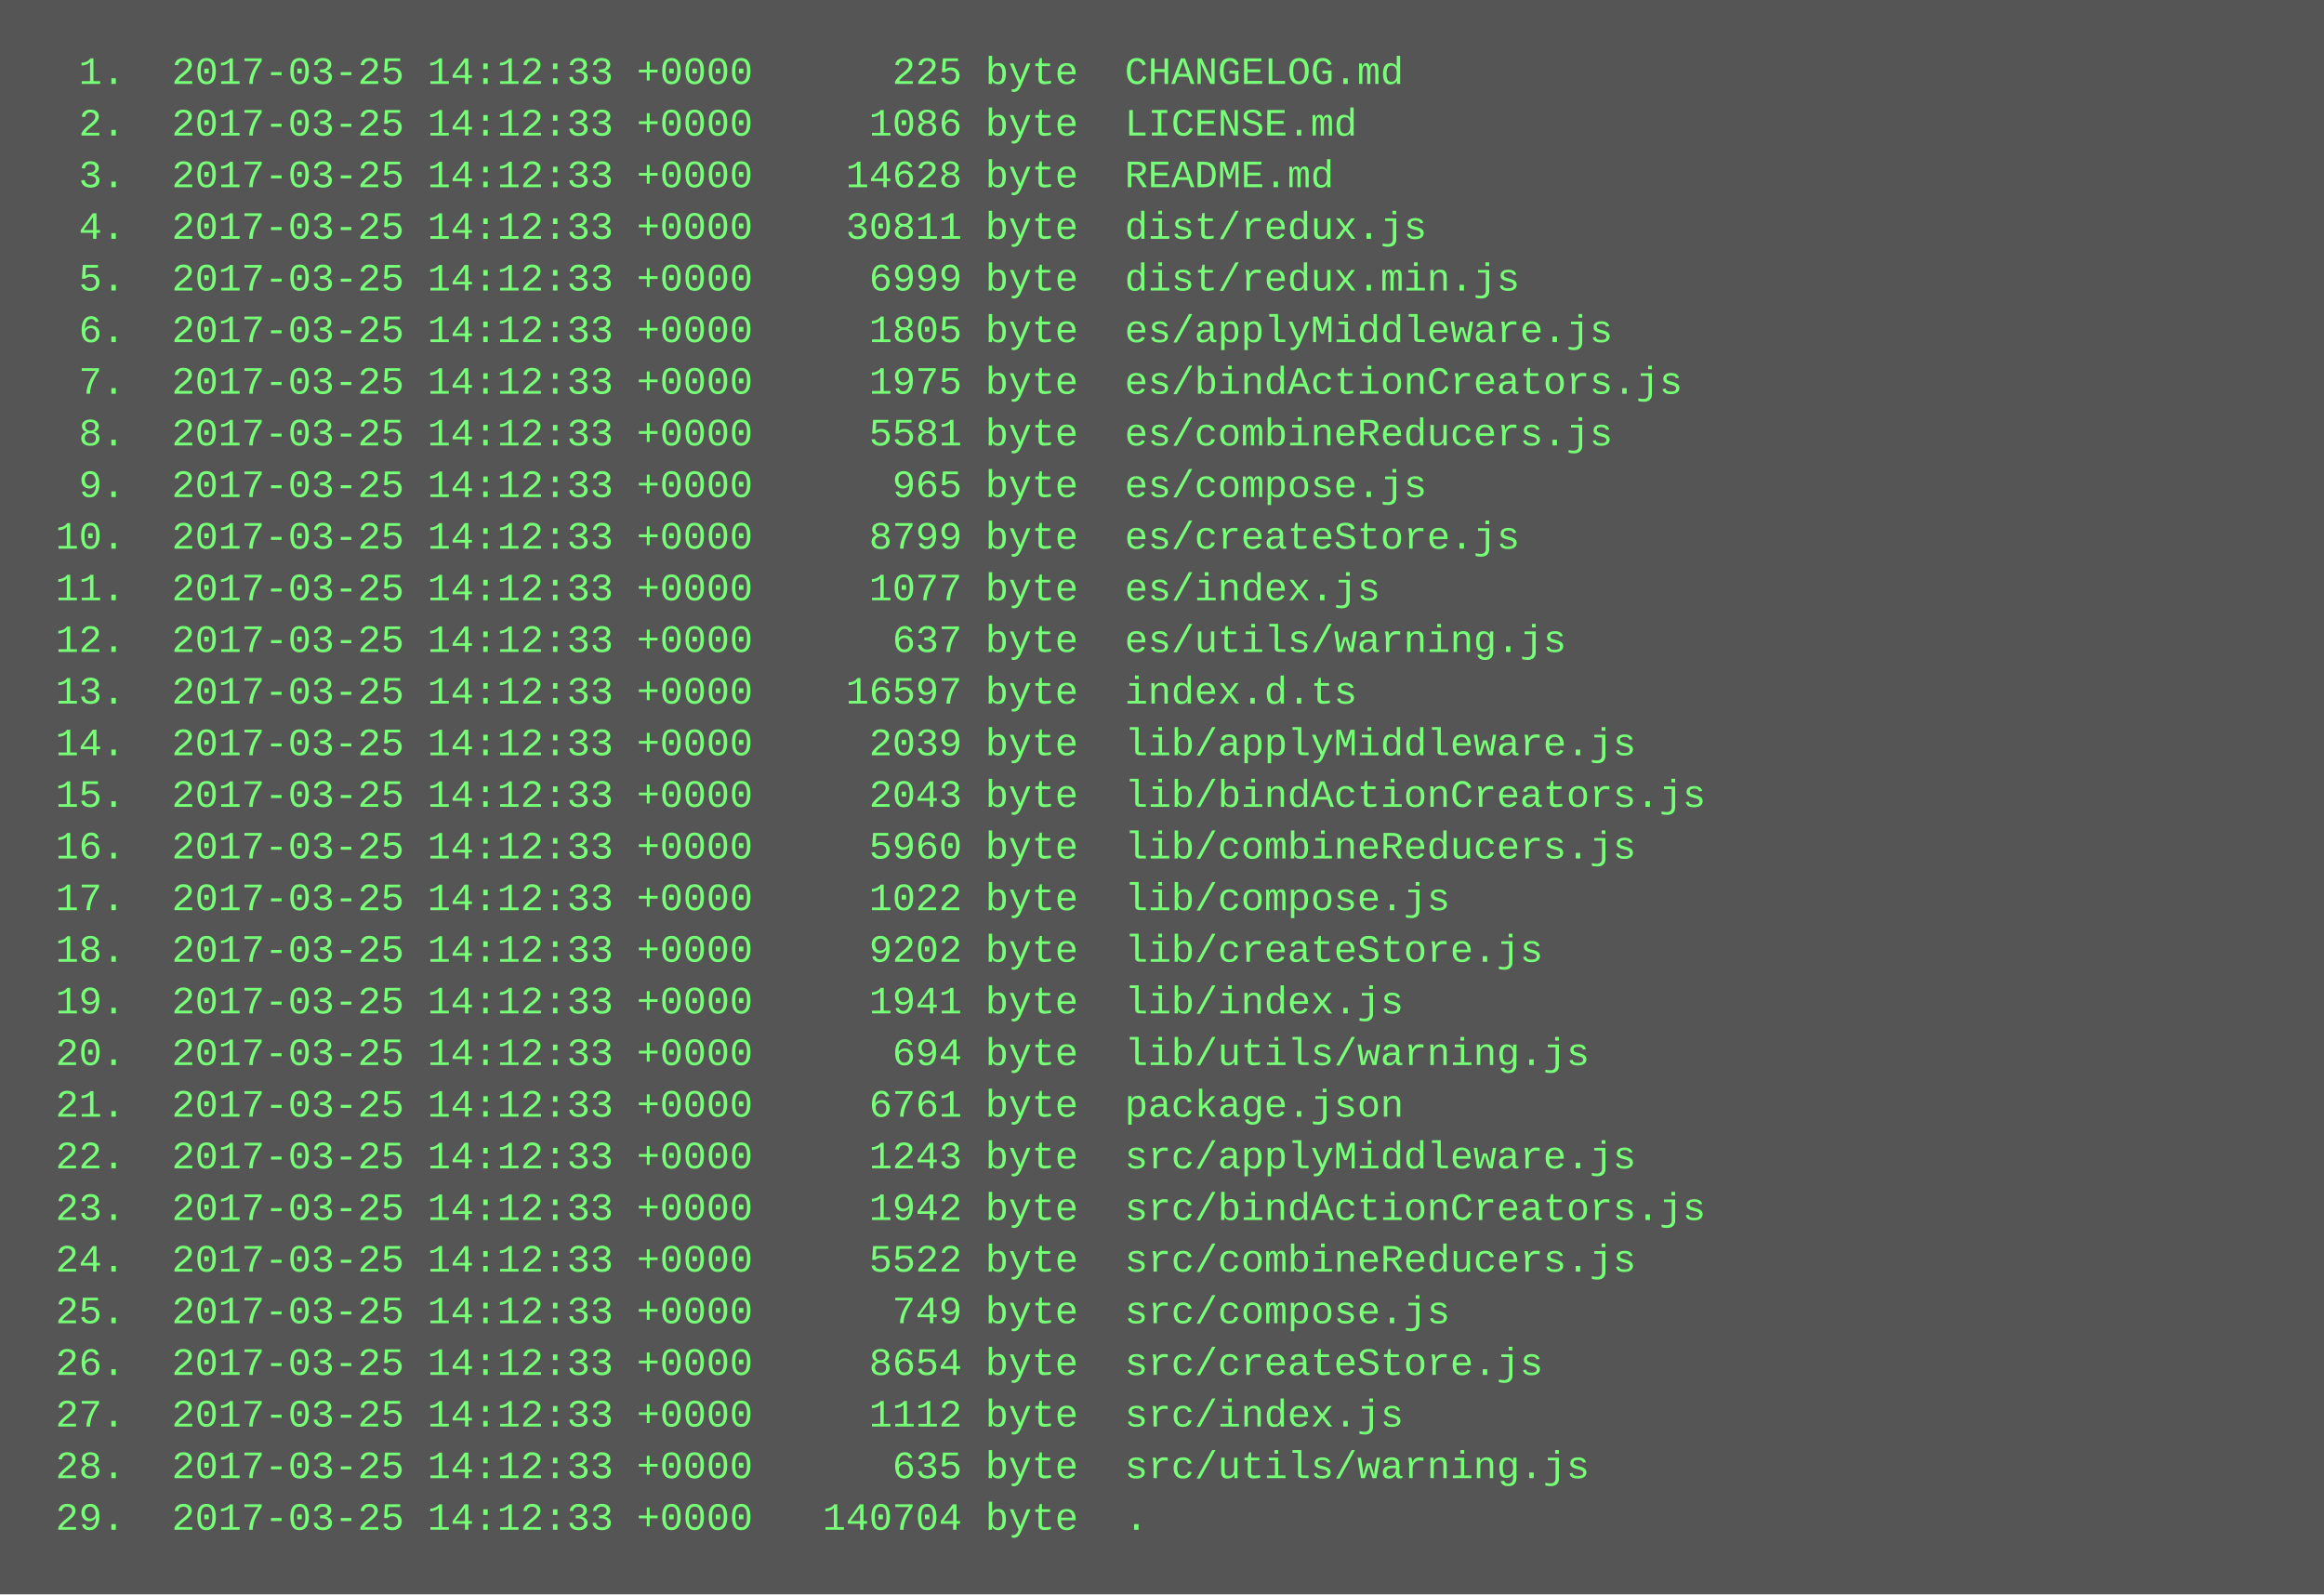
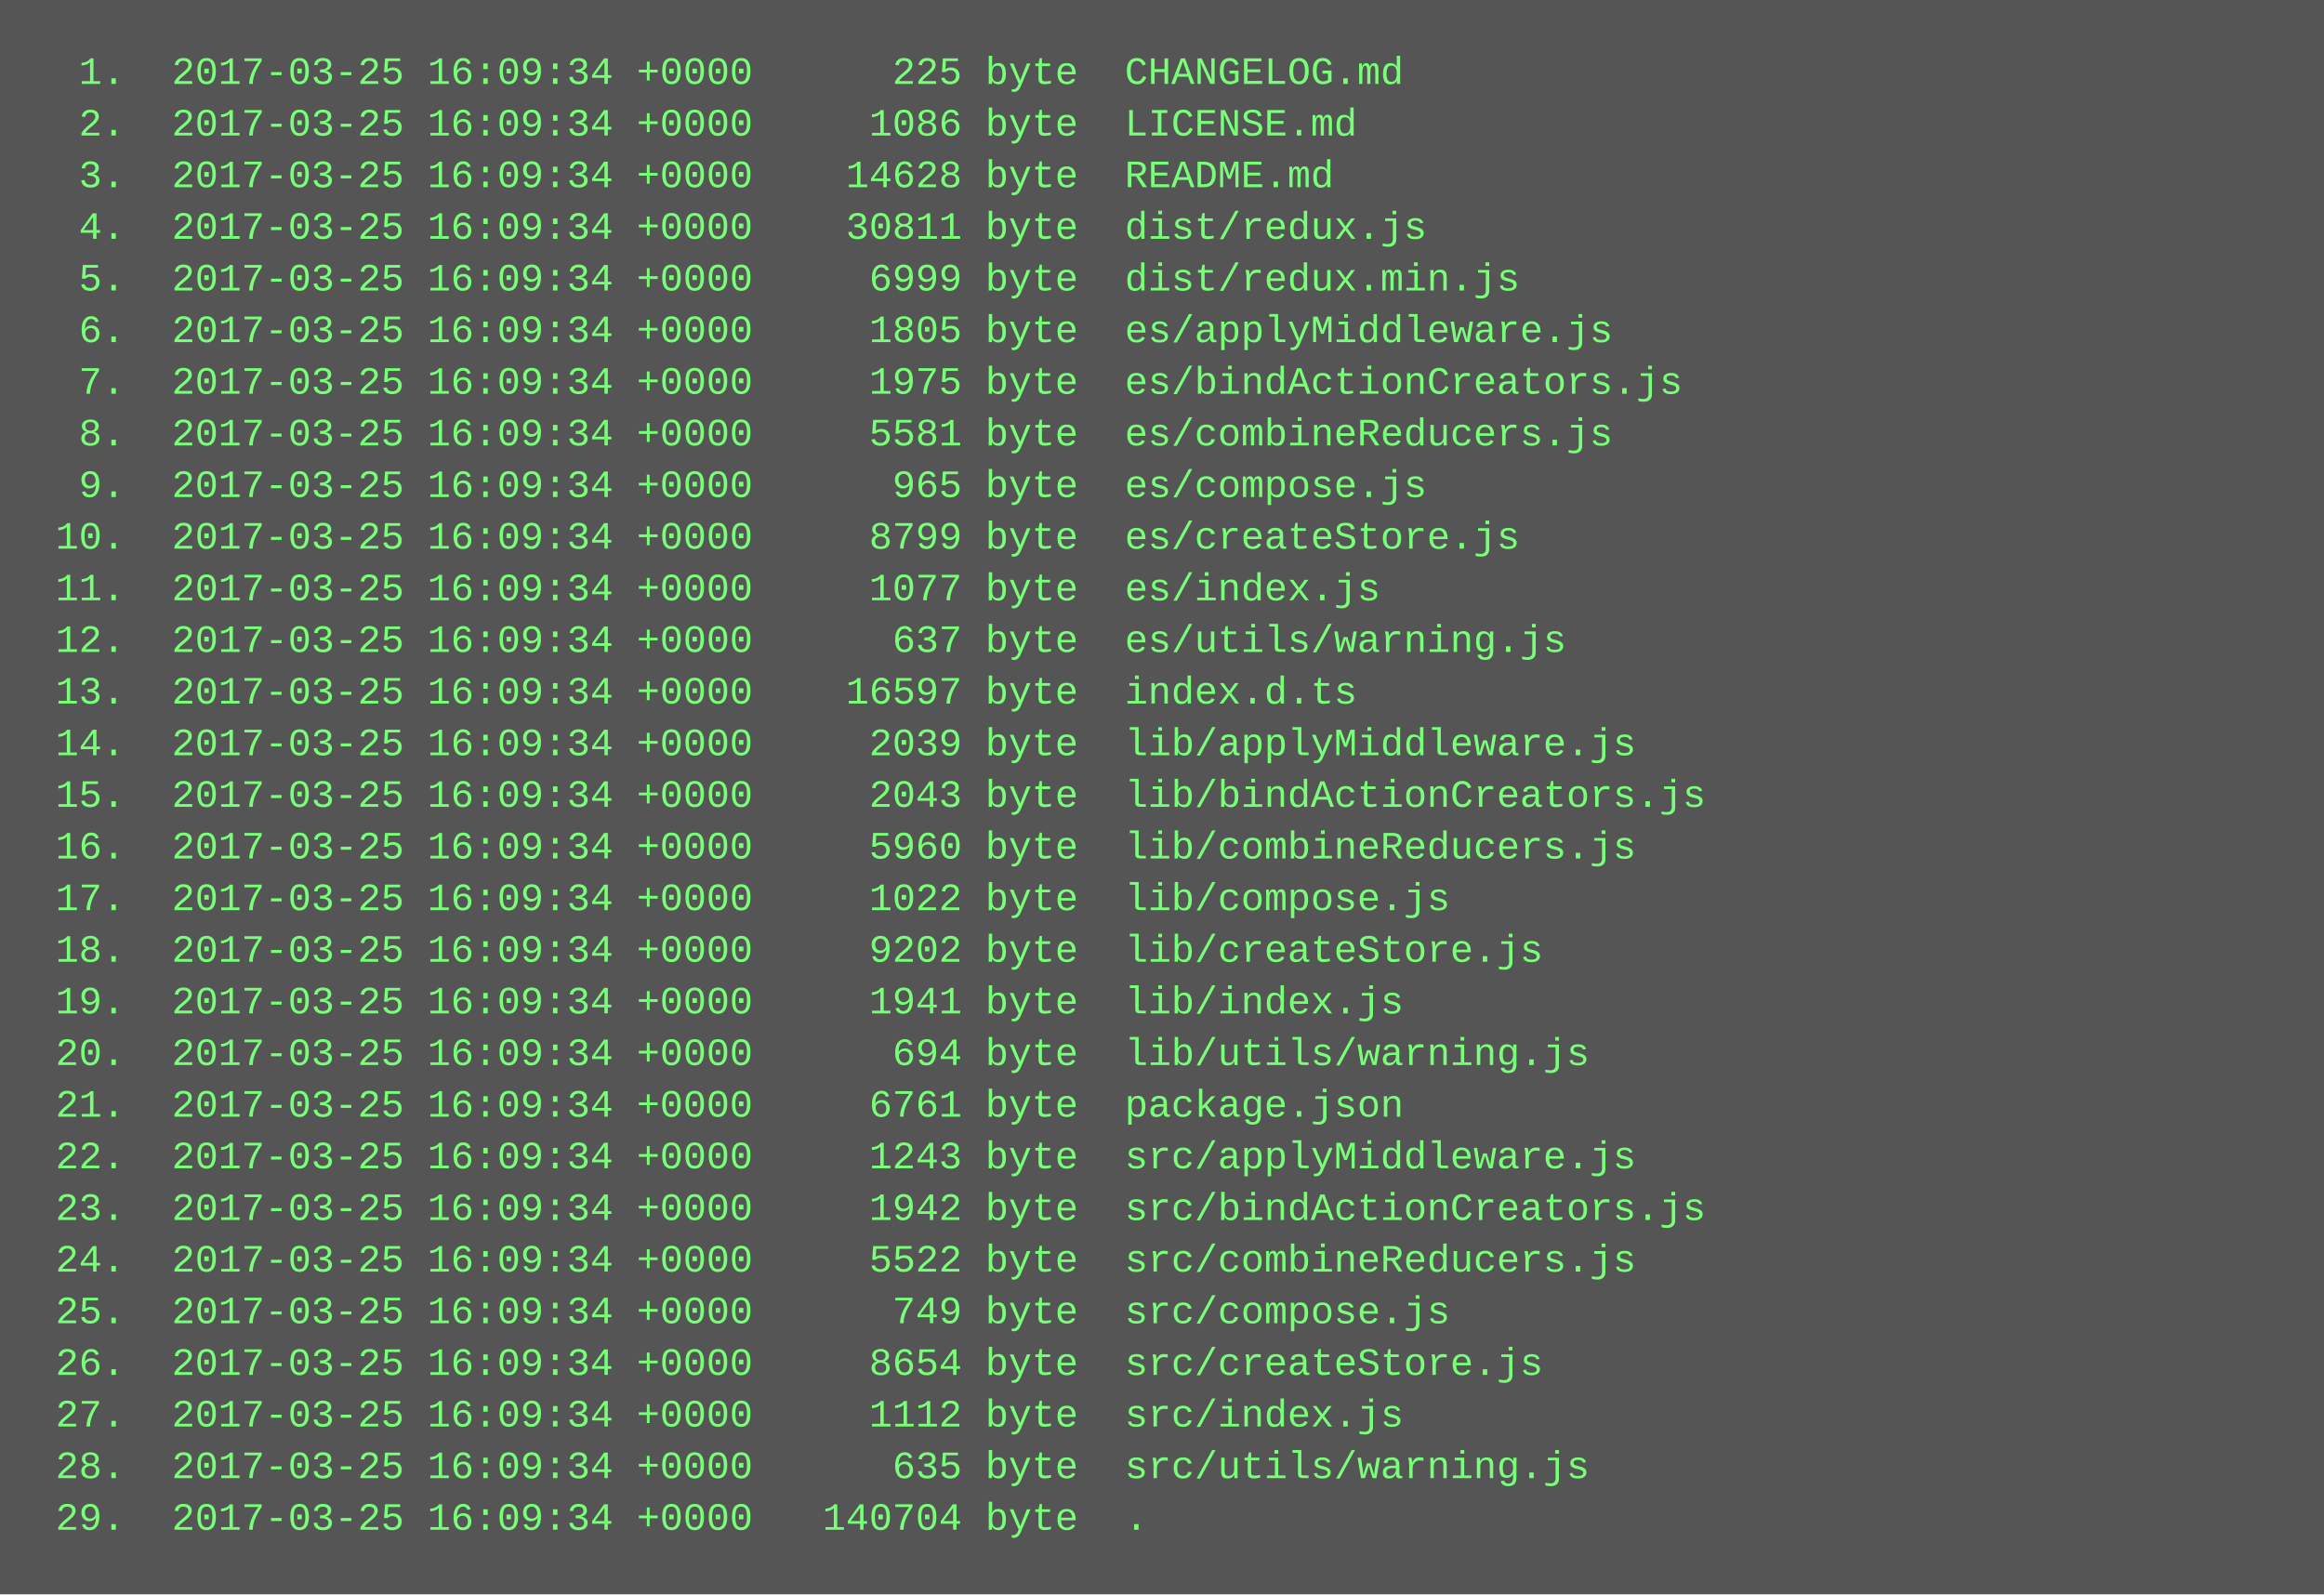
<svg xmlns="http://www.w3.org/2000/svg" height="494" width="720">
  <rect height="494" fill="#555" width="720" />
  <text fill="#7f7" font-family="Courier New" font-size="12" xml:space="preserve">
-     <tspan x="10" y="26">  1.  2017-03-25 14:12:33 +0000      225 byte  CHANGELOG.md</tspan>
-     <tspan x="10" y="42">  2.  2017-03-25 14:12:33 +0000     1086 byte  LICENSE.md</tspan>
-     <tspan x="10" y="58">  3.  2017-03-25 14:12:33 +0000    14628 byte  README.md</tspan>
-     <tspan x="10" y="74">  4.  2017-03-25 14:12:33 +0000    30811 byte  dist/redux.js</tspan>
-     <tspan x="10" y="90">  5.  2017-03-25 14:12:33 +0000     6999 byte  dist/redux.min.js</tspan>
-     <tspan x="10" y="106">  6.  2017-03-25 14:12:33 +0000     1805 byte  es/applyMiddleware.js</tspan>
-     <tspan x="10" y="122">  7.  2017-03-25 14:12:33 +0000     1975 byte  es/bindActionCreators.js</tspan>
-     <tspan x="10" y="138">  8.  2017-03-25 14:12:33 +0000     5581 byte  es/combineReducers.js</tspan>
-     <tspan x="10" y="154">  9.  2017-03-25 14:12:33 +0000      965 byte  es/compose.js</tspan>
-     <tspan x="10" y="170"> 10.  2017-03-25 14:12:33 +0000     8799 byte  es/createStore.js</tspan>
-     <tspan x="10" y="186"> 11.  2017-03-25 14:12:33 +0000     1077 byte  es/index.js</tspan>
-     <tspan x="10" y="202"> 12.  2017-03-25 14:12:33 +0000      637 byte  es/utils/warning.js</tspan>
-     <tspan x="10" y="218"> 13.  2017-03-25 14:12:33 +0000    16597 byte  index.d.ts</tspan>
-     <tspan x="10" y="234"> 14.  2017-03-25 14:12:33 +0000     2039 byte  lib/applyMiddleware.js</tspan>
-     <tspan x="10" y="250"> 15.  2017-03-25 14:12:33 +0000     2043 byte  lib/bindActionCreators.js</tspan>
-     <tspan x="10" y="266"> 16.  2017-03-25 14:12:33 +0000     5960 byte  lib/combineReducers.js</tspan>
-     <tspan x="10" y="282"> 17.  2017-03-25 14:12:33 +0000     1022 byte  lib/compose.js</tspan>
-     <tspan x="10" y="298"> 18.  2017-03-25 14:12:33 +0000     9202 byte  lib/createStore.js</tspan>
-     <tspan x="10" y="314"> 19.  2017-03-25 14:12:33 +0000     1941 byte  lib/index.js</tspan>
-     <tspan x="10" y="330"> 20.  2017-03-25 14:12:33 +0000      694 byte  lib/utils/warning.js</tspan>
-     <tspan x="10" y="346"> 21.  2017-03-25 14:12:33 +0000     6761 byte  package.json</tspan>
-     <tspan x="10" y="362"> 22.  2017-03-25 14:12:33 +0000     1243 byte  src/applyMiddleware.js</tspan>
-     <tspan x="10" y="378"> 23.  2017-03-25 14:12:33 +0000     1942 byte  src/bindActionCreators.js</tspan>
-     <tspan x="10" y="394"> 24.  2017-03-25 14:12:33 +0000     5522 byte  src/combineReducers.js</tspan>
-     <tspan x="10" y="410"> 25.  2017-03-25 14:12:33 +0000      749 byte  src/compose.js</tspan>
-     <tspan x="10" y="426"> 26.  2017-03-25 14:12:33 +0000     8654 byte  src/createStore.js</tspan>
-     <tspan x="10" y="442"> 27.  2017-03-25 14:12:33 +0000     1112 byte  src/index.js</tspan>
-     <tspan x="10" y="458"> 28.  2017-03-25 14:12:33 +0000      635 byte  src/utils/warning.js</tspan>
-     <tspan x="10" y="474"> 29.  2017-03-25 14:12:33 +0000   140704 byte  .</tspan>
+     <tspan x="10" y="26">  1.  2017-03-25 16:09:34 +0000      225 byte  CHANGELOG.md</tspan>
+     <tspan x="10" y="42">  2.  2017-03-25 16:09:34 +0000     1086 byte  LICENSE.md</tspan>
+     <tspan x="10" y="58">  3.  2017-03-25 16:09:34 +0000    14628 byte  README.md</tspan>
+     <tspan x="10" y="74">  4.  2017-03-25 16:09:34 +0000    30811 byte  dist/redux.js</tspan>
+     <tspan x="10" y="90">  5.  2017-03-25 16:09:34 +0000     6999 byte  dist/redux.min.js</tspan>
+     <tspan x="10" y="106">  6.  2017-03-25 16:09:34 +0000     1805 byte  es/applyMiddleware.js</tspan>
+     <tspan x="10" y="122">  7.  2017-03-25 16:09:34 +0000     1975 byte  es/bindActionCreators.js</tspan>
+     <tspan x="10" y="138">  8.  2017-03-25 16:09:34 +0000     5581 byte  es/combineReducers.js</tspan>
+     <tspan x="10" y="154">  9.  2017-03-25 16:09:34 +0000      965 byte  es/compose.js</tspan>
+     <tspan x="10" y="170"> 10.  2017-03-25 16:09:34 +0000     8799 byte  es/createStore.js</tspan>
+     <tspan x="10" y="186"> 11.  2017-03-25 16:09:34 +0000     1077 byte  es/index.js</tspan>
+     <tspan x="10" y="202"> 12.  2017-03-25 16:09:34 +0000      637 byte  es/utils/warning.js</tspan>
+     <tspan x="10" y="218"> 13.  2017-03-25 16:09:34 +0000    16597 byte  index.d.ts</tspan>
+     <tspan x="10" y="234"> 14.  2017-03-25 16:09:34 +0000     2039 byte  lib/applyMiddleware.js</tspan>
+     <tspan x="10" y="250"> 15.  2017-03-25 16:09:34 +0000     2043 byte  lib/bindActionCreators.js</tspan>
+     <tspan x="10" y="266"> 16.  2017-03-25 16:09:34 +0000     5960 byte  lib/combineReducers.js</tspan>
+     <tspan x="10" y="282"> 17.  2017-03-25 16:09:34 +0000     1022 byte  lib/compose.js</tspan>
+     <tspan x="10" y="298"> 18.  2017-03-25 16:09:34 +0000     9202 byte  lib/createStore.js</tspan>
+     <tspan x="10" y="314"> 19.  2017-03-25 16:09:34 +0000     1941 byte  lib/index.js</tspan>
+     <tspan x="10" y="330"> 20.  2017-03-25 16:09:34 +0000      694 byte  lib/utils/warning.js</tspan>
+     <tspan x="10" y="346"> 21.  2017-03-25 16:09:34 +0000     6761 byte  package.json</tspan>
+     <tspan x="10" y="362"> 22.  2017-03-25 16:09:34 +0000     1243 byte  src/applyMiddleware.js</tspan>
+     <tspan x="10" y="378"> 23.  2017-03-25 16:09:34 +0000     1942 byte  src/bindActionCreators.js</tspan>
+     <tspan x="10" y="394"> 24.  2017-03-25 16:09:34 +0000     5522 byte  src/combineReducers.js</tspan>
+     <tspan x="10" y="410"> 25.  2017-03-25 16:09:34 +0000      749 byte  src/compose.js</tspan>
+     <tspan x="10" y="426"> 26.  2017-03-25 16:09:34 +0000     8654 byte  src/createStore.js</tspan>
+     <tspan x="10" y="442"> 27.  2017-03-25 16:09:34 +0000     1112 byte  src/index.js</tspan>
+     <tspan x="10" y="458"> 28.  2017-03-25 16:09:34 +0000      635 byte  src/utils/warning.js</tspan>
+     <tspan x="10" y="474"> 29.  2017-03-25 16:09:34 +0000   140704 byte  .</tspan>
  </text>
</svg>
